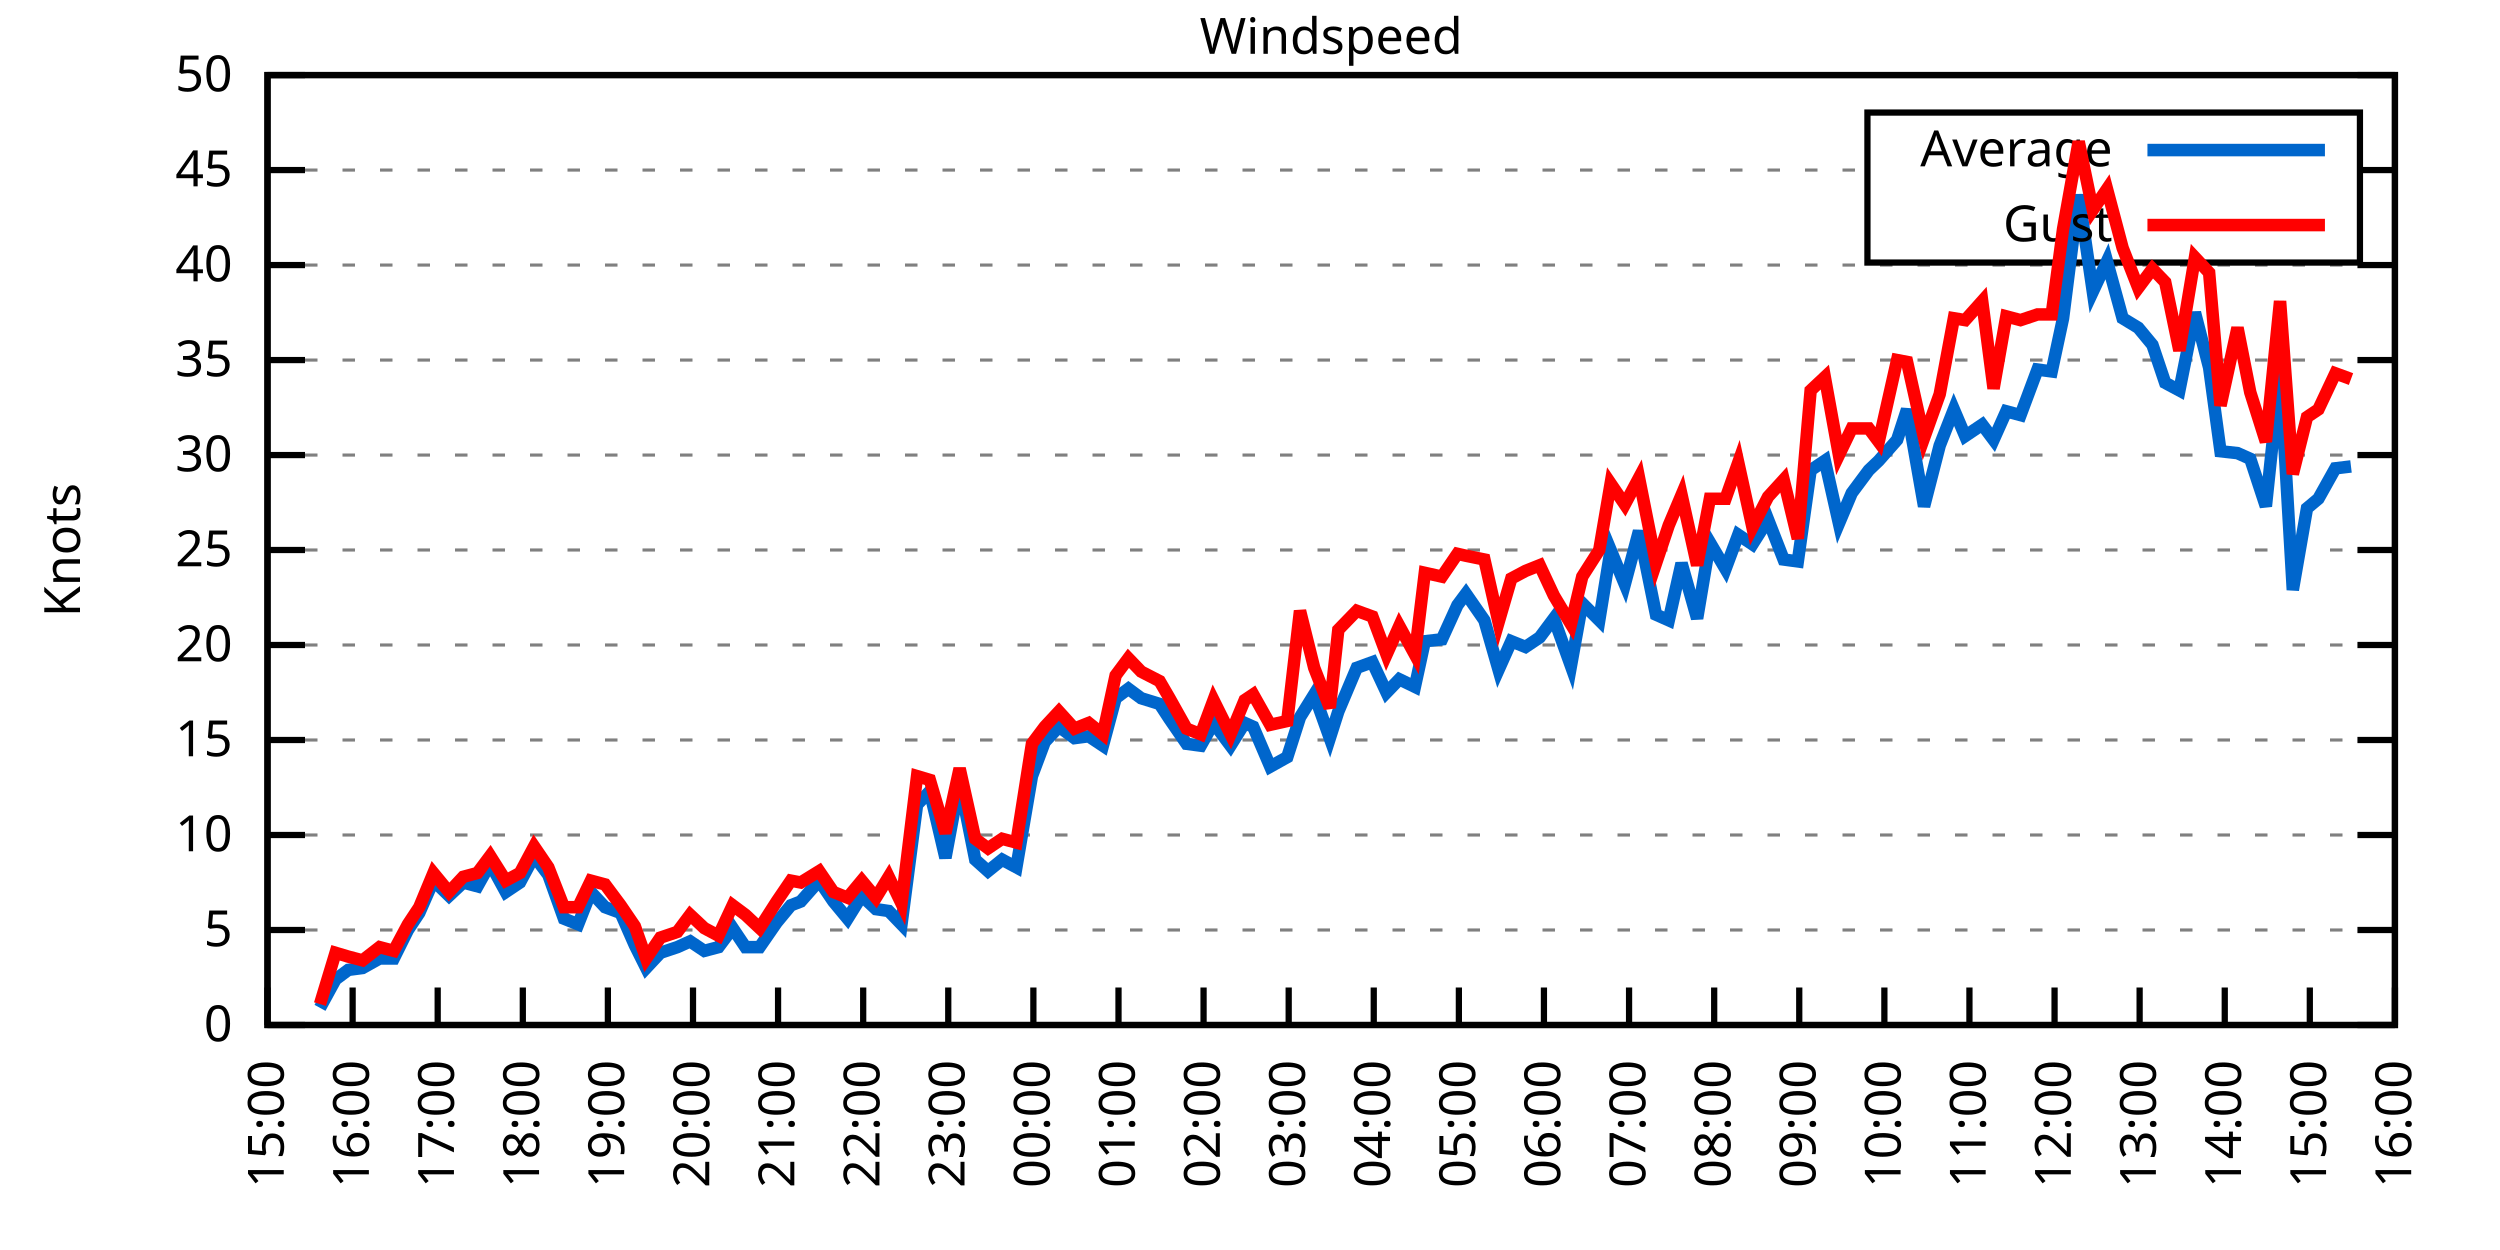
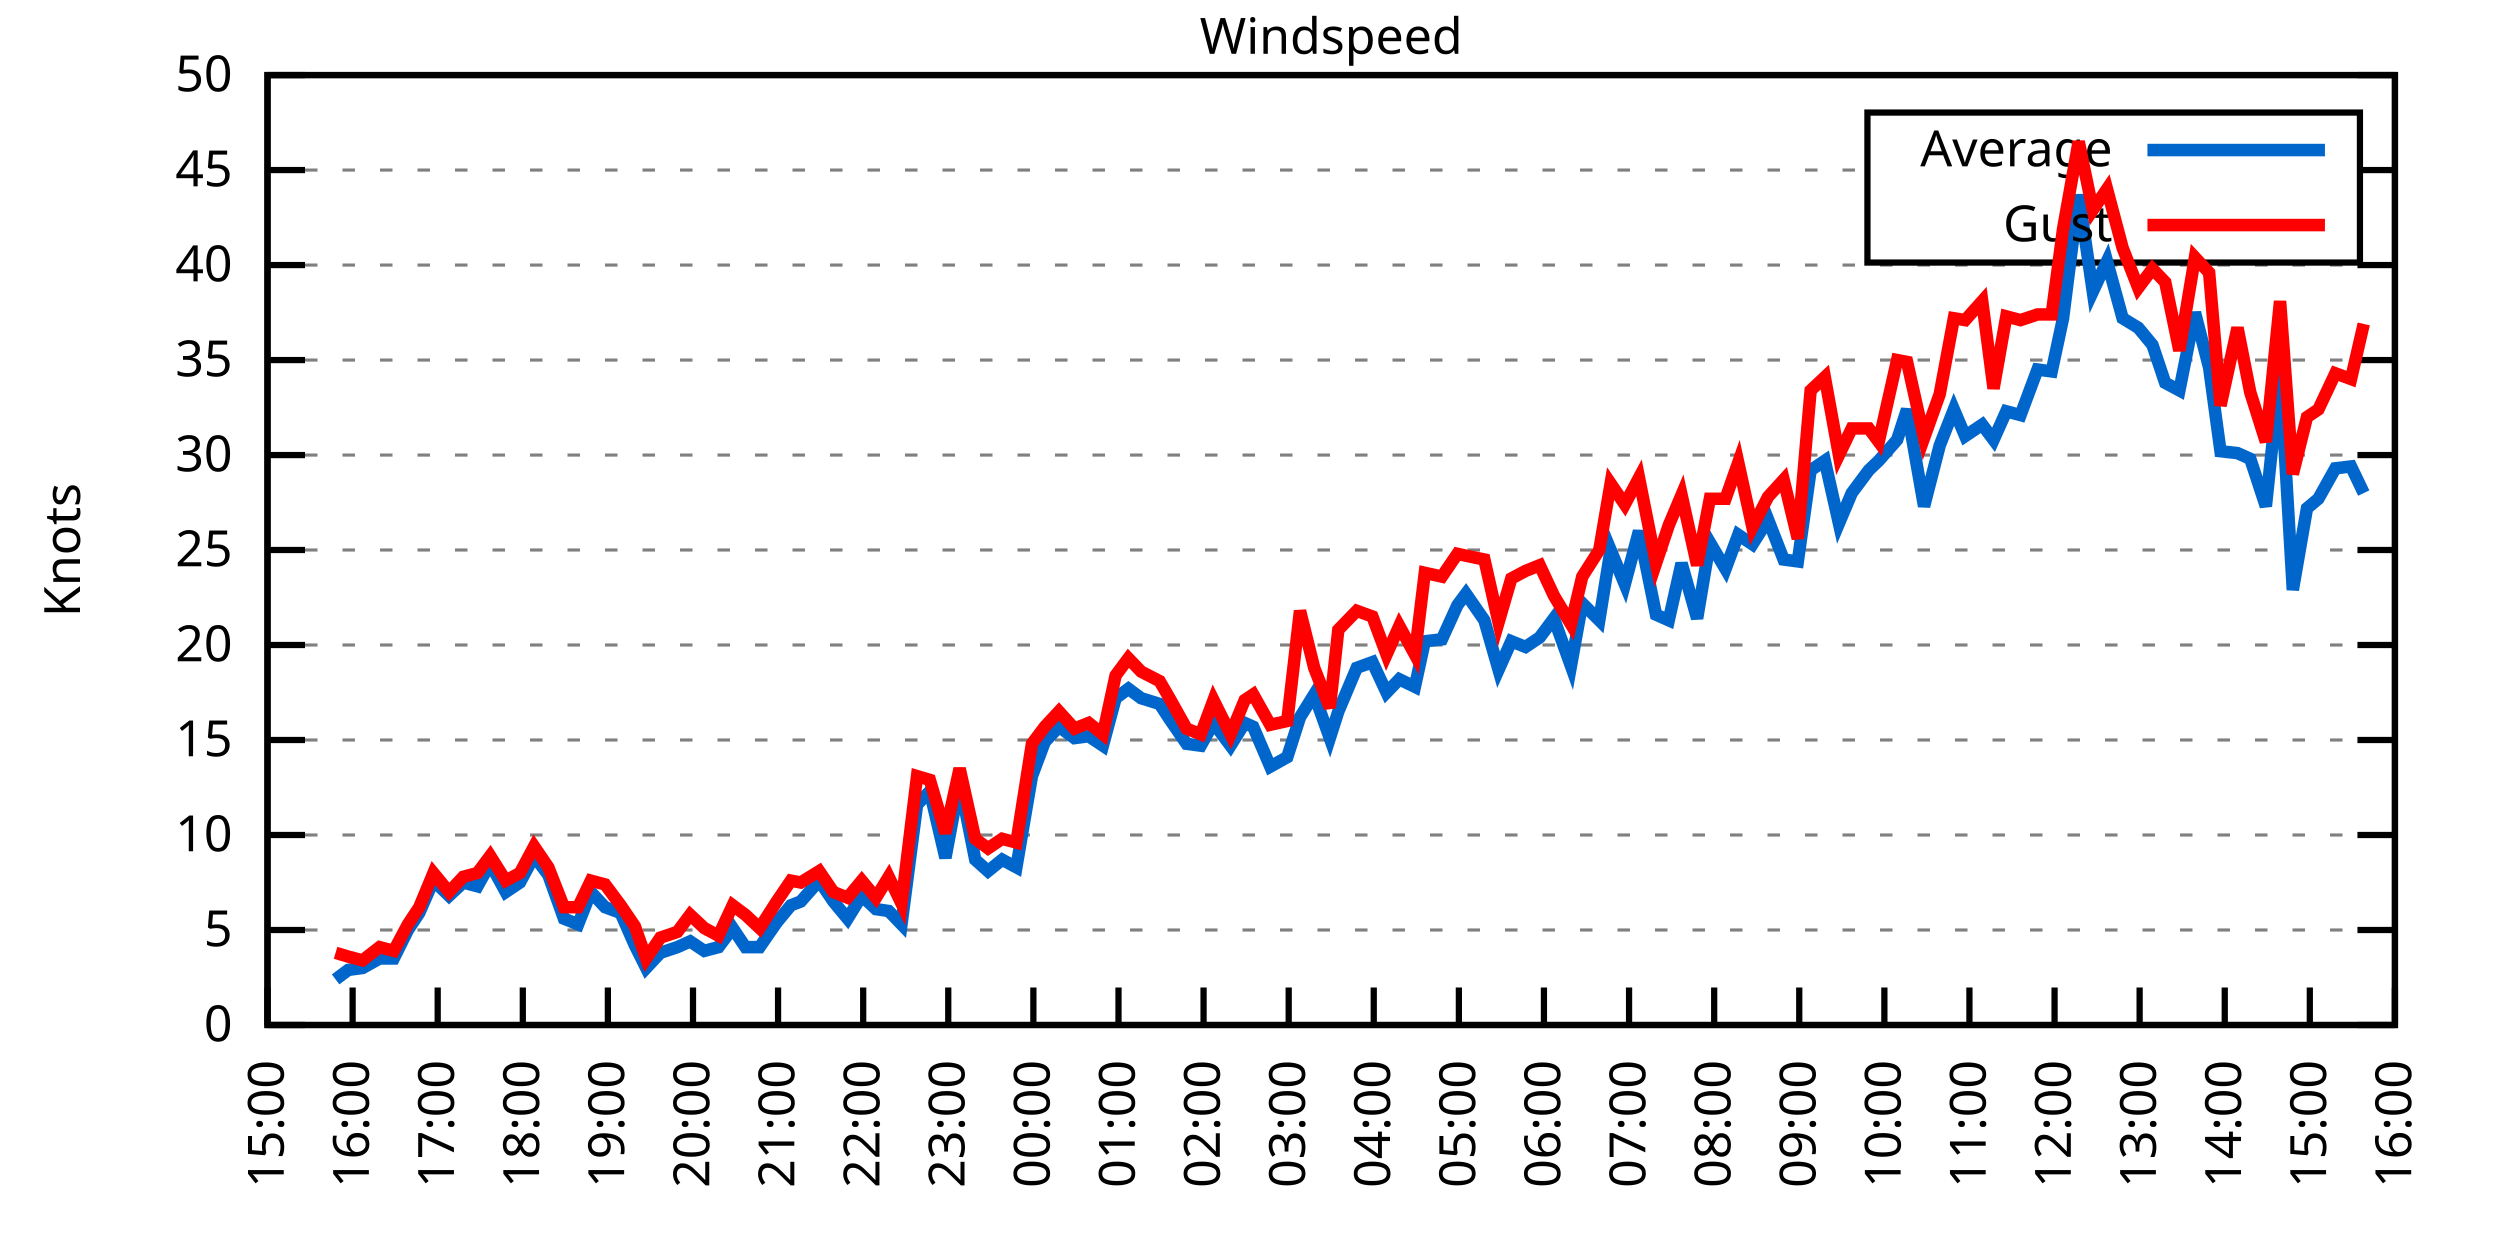
<svg xmlns="http://www.w3.org/2000/svg" xmlns:xlink="http://www.w3.org/1999/xlink" width="400" height="200" viewBox="0 0 400 200">
  <g id="gnuplot_canvas">
    <rect x="0" y="0" width="400" height="200" fill="none" />
    <defs>
      <circle id="gpDot" r="0.5" stroke-width="0.5" stroke="currentColor" />
      <path id="gpPt0" stroke-width="0.333" stroke="currentColor" d="M-1,0 h2 M0,-1 v2" />
      <path id="gpPt1" stroke-width="0.333" stroke="currentColor" d="M-1,-1 L1,1 M1,-1 L-1,1" />
      <path id="gpPt2" stroke-width="0.333" stroke="currentColor" d="M-1,0 L1,0 M0,-1 L0,1 M-1,-1 L1,1 M-1,1 L1,-1" />
      <rect id="gpPt3" stroke-width="0.333" stroke="currentColor" x="-1" y="-1" width="2" height="2" />
      <rect id="gpPt4" stroke-width="0.333" stroke="currentColor" fill="currentColor" x="-1" y="-1" width="2" height="2" />
      <circle id="gpPt5" stroke-width="0.333" stroke="currentColor" cx="0" cy="0" r="1" />
      <use xlink:href="#gpPt5" id="gpPt6" fill="currentColor" stroke="none" />
      <path id="gpPt7" stroke-width="0.333" stroke="currentColor" d="M0,-1.33 L-1.33,0.67 L1.33,0.67 z" />
      <use xlink:href="#gpPt7" id="gpPt8" fill="currentColor" stroke="none" />
      <use xlink:href="#gpPt7" id="gpPt9" stroke="currentColor" transform="rotate(180)" />
      <use xlink:href="#gpPt9" id="gpPt10" fill="currentColor" stroke="none" />
      <use xlink:href="#gpPt3" id="gpPt11" stroke="currentColor" transform="rotate(45)" />
      <use xlink:href="#gpPt11" id="gpPt12" fill="currentColor" stroke="none" />
      <path id="gpPt13" stroke-width="0.333" stroke="currentColor" d="M0,1.330 L1.265,0.411 L0.782,-1.067 L-0.782,-1.076 L-1.265,0.411 z" />
      <use xlink:href="#gpPt13" id="gpPt14" fill="currentColor" stroke="none" />
      <filter id="textbox" filterUnits="objectBoundingBox" x="0" y="0" height="1" width="1">
        <feFlood flood-color="white" flood-opacity="1" result="bgnd" />
        <feComposite in="SourceGraphic" in2="bgnd" operator="atop" />
      </filter>
      <filter id="greybox" filterUnits="objectBoundingBox" x="0" y="0" height="1" width="1">
        <feFlood flood-color="lightgrey" flood-opacity="1" result="grey" />
        <feComposite in="SourceGraphic" in2="grey" operator="atop" />
      </filter>
    </defs>
    <g fill="none" color="white" stroke="currentColor" stroke-width="1.00" stroke-linecap="butt" stroke-linejoin="miter">
</g>
    <g fill="none" color="black" stroke="currentColor" stroke-width="1.00" stroke-linecap="butt" stroke-linejoin="miter">
      <g stroke="none" shape-rendering="crispEdges">
        <polygon fill="rgb(255, 255, 255)" points="42.80,164.00 383.18,164.00 383.18,12.02 42.80,12.02 " />
      </g>
    </g>
    <g fill="none" color="black" stroke="currentColor" stroke-width="1.00" stroke-linecap="butt" stroke-linejoin="miter">
</g>
    <g fill="none" color="black" stroke="black" stroke-width="0.50" stroke-linecap="butt" stroke-linejoin="miter">
</g>
    <g fill="none" color="gray" stroke="currentColor" stroke-width="0.50" stroke-linecap="butt" stroke-linejoin="miter">
      <path stroke="gray" stroke-dasharray="2,4" class="gridline" d="M42.80,164.00 L383.19,164.00  " />
    </g>
    <g fill="none" color="gray" stroke="gray" stroke-width="1.00" stroke-linecap="butt" stroke-linejoin="miter">
</g>
    <g fill="none" color="black" stroke="currentColor" stroke-width="1.00" stroke-linecap="butt" stroke-linejoin="miter">
      <path stroke="black" d="M42.80,164.00 L48.80,164.00 M383.19,164.00 L377.19,164.00  " />
      <g transform="translate(37.20,166.60)" stroke="none" fill="black" font-family="Sans" font-size="8.00" text-anchor="end">
        <text>
          <tspan font-family="Sans"> 0</tspan>
        </text>
      </g>
    </g>
    <g fill="none" color="black" stroke="currentColor" stroke-width="1.00" stroke-linecap="butt" stroke-linejoin="miter">
</g>
    <g fill="none" color="black" stroke="black" stroke-width="0.50" stroke-linecap="butt" stroke-linejoin="miter">
</g>
    <g fill="none" color="gray" stroke="currentColor" stroke-width="0.50" stroke-linecap="butt" stroke-linejoin="miter">
      <path stroke="gray" stroke-dasharray="2,4" class="gridline" d="M42.80,148.80 L383.19,148.80  " />
    </g>
    <g fill="none" color="gray" stroke="gray" stroke-width="1.00" stroke-linecap="butt" stroke-linejoin="miter">
</g>
    <g fill="none" color="black" stroke="currentColor" stroke-width="1.00" stroke-linecap="butt" stroke-linejoin="miter">
      <path stroke="black" d="M42.80,148.80 L48.80,148.80 M383.19,148.80 L377.19,148.80  " />
      <g transform="translate(37.20,151.40)" stroke="none" fill="black" font-family="Sans" font-size="8.00" text-anchor="end">
        <text>
          <tspan font-family="Sans"> 5</tspan>
        </text>
      </g>
    </g>
    <g fill="none" color="black" stroke="currentColor" stroke-width="1.00" stroke-linecap="butt" stroke-linejoin="miter">
</g>
    <g fill="none" color="black" stroke="black" stroke-width="0.50" stroke-linecap="butt" stroke-linejoin="miter">
</g>
    <g fill="none" color="gray" stroke="currentColor" stroke-width="0.50" stroke-linecap="butt" stroke-linejoin="miter">
      <path stroke="gray" stroke-dasharray="2,4" class="gridline" d="M42.80,133.60 L383.19,133.60  " />
    </g>
    <g fill="none" color="gray" stroke="gray" stroke-width="1.00" stroke-linecap="butt" stroke-linejoin="miter">
</g>
    <g fill="none" color="black" stroke="currentColor" stroke-width="1.00" stroke-linecap="butt" stroke-linejoin="miter">
      <path stroke="black" d="M42.80,133.60 L48.80,133.60 M383.19,133.60 L377.19,133.60  " />
      <g transform="translate(37.20,136.20)" stroke="none" fill="black" font-family="Sans" font-size="8.00" text-anchor="end">
        <text>
          <tspan font-family="Sans"> 10</tspan>
        </text>
      </g>
    </g>
    <g fill="none" color="black" stroke="currentColor" stroke-width="1.00" stroke-linecap="butt" stroke-linejoin="miter">
</g>
    <g fill="none" color="black" stroke="black" stroke-width="0.50" stroke-linecap="butt" stroke-linejoin="miter">
</g>
    <g fill="none" color="gray" stroke="currentColor" stroke-width="0.50" stroke-linecap="butt" stroke-linejoin="miter">
      <path stroke="gray" stroke-dasharray="2,4" class="gridline" d="M42.80,118.40 L383.19,118.40  " />
    </g>
    <g fill="none" color="gray" stroke="gray" stroke-width="1.00" stroke-linecap="butt" stroke-linejoin="miter">
</g>
    <g fill="none" color="black" stroke="currentColor" stroke-width="1.00" stroke-linecap="butt" stroke-linejoin="miter">
      <path stroke="black" d="M42.80,118.40 L48.80,118.40 M383.19,118.40 L377.19,118.40  " />
      <g transform="translate(37.20,121.00)" stroke="none" fill="black" font-family="Sans" font-size="8.00" text-anchor="end">
        <text>
          <tspan font-family="Sans"> 15</tspan>
        </text>
      </g>
    </g>
    <g fill="none" color="black" stroke="currentColor" stroke-width="1.00" stroke-linecap="butt" stroke-linejoin="miter">
</g>
    <g fill="none" color="black" stroke="black" stroke-width="0.50" stroke-linecap="butt" stroke-linejoin="miter">
</g>
    <g fill="none" color="gray" stroke="currentColor" stroke-width="0.50" stroke-linecap="butt" stroke-linejoin="miter">
      <path stroke="gray" stroke-dasharray="2,4" class="gridline" d="M42.80,103.20 L383.19,103.20  " />
    </g>
    <g fill="none" color="gray" stroke="gray" stroke-width="1.00" stroke-linecap="butt" stroke-linejoin="miter">
</g>
    <g fill="none" color="black" stroke="currentColor" stroke-width="1.00" stroke-linecap="butt" stroke-linejoin="miter">
      <path stroke="black" d="M42.80,103.20 L48.80,103.20 M383.19,103.20 L377.19,103.20  " />
      <g transform="translate(37.20,105.80)" stroke="none" fill="black" font-family="Sans" font-size="8.00" text-anchor="end">
        <text>
          <tspan font-family="Sans"> 20</tspan>
        </text>
      </g>
    </g>
    <g fill="none" color="black" stroke="currentColor" stroke-width="1.00" stroke-linecap="butt" stroke-linejoin="miter">
</g>
    <g fill="none" color="black" stroke="black" stroke-width="0.50" stroke-linecap="butt" stroke-linejoin="miter">
</g>
    <g fill="none" color="gray" stroke="currentColor" stroke-width="0.50" stroke-linecap="butt" stroke-linejoin="miter">
      <path stroke="gray" stroke-dasharray="2,4" class="gridline" d="M42.80,88.00 L383.19,88.00  " />
    </g>
    <g fill="none" color="gray" stroke="gray" stroke-width="1.00" stroke-linecap="butt" stroke-linejoin="miter">
</g>
    <g fill="none" color="black" stroke="currentColor" stroke-width="1.00" stroke-linecap="butt" stroke-linejoin="miter">
      <path stroke="black" d="M42.80,88.00 L48.80,88.00 M383.19,88.00 L377.19,88.00  " />
      <g transform="translate(37.20,90.60)" stroke="none" fill="black" font-family="Sans" font-size="8.00" text-anchor="end">
        <text>
          <tspan font-family="Sans"> 25</tspan>
        </text>
      </g>
    </g>
    <g fill="none" color="black" stroke="currentColor" stroke-width="1.00" stroke-linecap="butt" stroke-linejoin="miter">
</g>
    <g fill="none" color="black" stroke="black" stroke-width="0.50" stroke-linecap="butt" stroke-linejoin="miter">
</g>
    <g fill="none" color="gray" stroke="currentColor" stroke-width="0.50" stroke-linecap="butt" stroke-linejoin="miter">
      <path stroke="gray" stroke-dasharray="2,4" class="gridline" d="M42.80,72.81 L383.19,72.81  " />
    </g>
    <g fill="none" color="gray" stroke="gray" stroke-width="1.00" stroke-linecap="butt" stroke-linejoin="miter">
</g>
    <g fill="none" color="black" stroke="currentColor" stroke-width="1.00" stroke-linecap="butt" stroke-linejoin="miter">
      <path stroke="black" d="M42.80,72.81 L48.80,72.81 M383.19,72.81 L377.19,72.81  " />
      <g transform="translate(37.20,75.41)" stroke="none" fill="black" font-family="Sans" font-size="8.00" text-anchor="end">
        <text>
          <tspan font-family="Sans"> 30</tspan>
        </text>
      </g>
    </g>
    <g fill="none" color="black" stroke="currentColor" stroke-width="1.00" stroke-linecap="butt" stroke-linejoin="miter">
</g>
    <g fill="none" color="black" stroke="black" stroke-width="0.50" stroke-linecap="butt" stroke-linejoin="miter">
</g>
    <g fill="none" color="gray" stroke="currentColor" stroke-width="0.50" stroke-linecap="butt" stroke-linejoin="miter">
      <path stroke="gray" stroke-dasharray="2,4" class="gridline" d="M42.80,57.61 L383.19,57.61  " />
    </g>
    <g fill="none" color="gray" stroke="gray" stroke-width="1.00" stroke-linecap="butt" stroke-linejoin="miter">
</g>
    <g fill="none" color="black" stroke="currentColor" stroke-width="1.00" stroke-linecap="butt" stroke-linejoin="miter">
      <path stroke="black" d="M42.80,57.61 L48.80,57.61 M383.19,57.61 L377.19,57.61  " />
      <g transform="translate(37.20,60.21)" stroke="none" fill="black" font-family="Sans" font-size="8.00" text-anchor="end">
        <text>
          <tspan font-family="Sans"> 35</tspan>
        </text>
      </g>
    </g>
    <g fill="none" color="black" stroke="currentColor" stroke-width="1.00" stroke-linecap="butt" stroke-linejoin="miter">
</g>
    <g fill="none" color="black" stroke="black" stroke-width="0.50" stroke-linecap="butt" stroke-linejoin="miter">
</g>
    <g fill="none" color="gray" stroke="currentColor" stroke-width="0.50" stroke-linecap="butt" stroke-linejoin="miter">
      <path stroke="gray" stroke-dasharray="2,4" class="gridline" d="M42.80,42.41 L383.19,42.41  " />
    </g>
    <g fill="none" color="gray" stroke="gray" stroke-width="1.00" stroke-linecap="butt" stroke-linejoin="miter">
</g>
    <g fill="none" color="black" stroke="currentColor" stroke-width="1.00" stroke-linecap="butt" stroke-linejoin="miter">
      <path stroke="black" d="M42.80,42.41 L48.80,42.41 M383.19,42.41 L377.19,42.41  " />
      <g transform="translate(37.20,45.01)" stroke="none" fill="black" font-family="Sans" font-size="8.00" text-anchor="end">
        <text>
          <tspan font-family="Sans"> 40</tspan>
        </text>
      </g>
    </g>
    <g fill="none" color="black" stroke="currentColor" stroke-width="1.00" stroke-linecap="butt" stroke-linejoin="miter">
</g>
    <g fill="none" color="black" stroke="black" stroke-width="0.50" stroke-linecap="butt" stroke-linejoin="miter">
</g>
    <g fill="none" color="gray" stroke="currentColor" stroke-width="0.50" stroke-linecap="butt" stroke-linejoin="miter">
      <path stroke="gray" stroke-dasharray="2,4" class="gridline" d="M42.80,27.21 L298.79,27.21 M377.59,27.21 L383.19,27.21  " />
    </g>
    <g fill="none" color="gray" stroke="gray" stroke-width="1.00" stroke-linecap="butt" stroke-linejoin="miter">
</g>
    <g fill="none" color="black" stroke="currentColor" stroke-width="1.00" stroke-linecap="butt" stroke-linejoin="miter">
      <path stroke="black" d="M42.80,27.21 L48.80,27.21 M383.19,27.21 L377.19,27.21  " />
      <g transform="translate(37.20,29.81)" stroke="none" fill="black" font-family="Sans" font-size="8.00" text-anchor="end">
        <text>
          <tspan font-family="Sans"> 45</tspan>
        </text>
      </g>
    </g>
    <g fill="none" color="black" stroke="currentColor" stroke-width="1.00" stroke-linecap="butt" stroke-linejoin="miter">
</g>
    <g fill="none" color="black" stroke="black" stroke-width="0.50" stroke-linecap="butt" stroke-linejoin="miter">
</g>
    <g fill="none" color="gray" stroke="currentColor" stroke-width="0.50" stroke-linecap="butt" stroke-linejoin="miter">
      <path stroke="gray" stroke-dasharray="2,4" class="gridline" d="M42.80,12.01 L383.19,12.01  " />
    </g>
    <g fill="none" color="gray" stroke="gray" stroke-width="1.00" stroke-linecap="butt" stroke-linejoin="miter">
</g>
    <g fill="none" color="black" stroke="currentColor" stroke-width="1.00" stroke-linecap="butt" stroke-linejoin="miter">
      <path stroke="black" d="M42.80,12.01 L48.80,12.01 M383.19,12.01 L377.19,12.01  " />
      <g transform="translate(37.20,14.61)" stroke="none" fill="black" font-family="Sans" font-size="8.00" text-anchor="end">
        <text>
          <tspan font-family="Sans"> 50</tspan>
        </text>
      </g>
    </g>
    <g fill="none" color="black" stroke="currentColor" stroke-width="1.00" stroke-linecap="butt" stroke-linejoin="miter">
      <path stroke="black" d="M42.80,164.00 L42.80,158.00  " />
      <g transform="translate(45.40,169.60) rotate(270.00)" stroke="none" fill="black" font-family="Sans" font-size="8.00" text-anchor="end">
        <text>
          <tspan font-family="Sans">15:00</tspan>
        </text>
      </g>
    </g>
    <g fill="none" color="black" stroke="currentColor" stroke-width="1.00" stroke-linecap="butt" stroke-linejoin="miter">
      <path stroke="black" d="M56.42,164.00 L56.42,158.00  " />
      <g transform="translate(59.02,169.60) rotate(270.00)" stroke="none" fill="black" font-family="Sans" font-size="8.00" text-anchor="end">
        <text>
          <tspan font-family="Sans">16:00</tspan>
        </text>
      </g>
    </g>
    <g fill="none" color="black" stroke="currentColor" stroke-width="1.00" stroke-linecap="butt" stroke-linejoin="miter">
      <path stroke="black" d="M70.03,164.00 L70.03,158.00  " />
      <g transform="translate(72.63,169.60) rotate(270.00)" stroke="none" fill="black" font-family="Sans" font-size="8.00" text-anchor="end">
        <text>
          <tspan font-family="Sans">17:00</tspan>
        </text>
      </g>
    </g>
    <g fill="none" color="black" stroke="currentColor" stroke-width="1.00" stroke-linecap="butt" stroke-linejoin="miter">
      <path stroke="black" d="M83.65,164.00 L83.65,158.00  " />
      <g transform="translate(86.25,169.60) rotate(270.00)" stroke="none" fill="black" font-family="Sans" font-size="8.00" text-anchor="end">
        <text>
          <tspan font-family="Sans">18:00</tspan>
        </text>
      </g>
    </g>
    <g fill="none" color="black" stroke="currentColor" stroke-width="1.00" stroke-linecap="butt" stroke-linejoin="miter">
      <path stroke="black" d="M97.26,164.00 L97.26,158.00  " />
      <g transform="translate(99.86,169.60) rotate(270.00)" stroke="none" fill="black" font-family="Sans" font-size="8.00" text-anchor="end">
        <text>
          <tspan font-family="Sans">19:00</tspan>
        </text>
      </g>
    </g>
    <g fill="none" color="black" stroke="currentColor" stroke-width="1.00" stroke-linecap="butt" stroke-linejoin="miter">
      <path stroke="black" d="M110.88,164.00 L110.88,158.00  " />
      <g transform="translate(113.48,169.60) rotate(270.00)" stroke="none" fill="black" font-family="Sans" font-size="8.00" text-anchor="end">
        <text>
          <tspan font-family="Sans">20:00</tspan>
        </text>
      </g>
    </g>
    <g fill="none" color="black" stroke="currentColor" stroke-width="1.00" stroke-linecap="butt" stroke-linejoin="miter">
      <path stroke="black" d="M124.49,164.00 L124.49,158.00  " />
      <g transform="translate(127.09,169.60) rotate(270.00)" stroke="none" fill="black" font-family="Sans" font-size="8.00" text-anchor="end">
        <text>
          <tspan font-family="Sans">21:00</tspan>
        </text>
      </g>
    </g>
    <g fill="none" color="black" stroke="currentColor" stroke-width="1.00" stroke-linecap="butt" stroke-linejoin="miter">
      <path stroke="black" d="M138.11,164.00 L138.11,158.00  " />
      <g transform="translate(140.71,169.60) rotate(270.00)" stroke="none" fill="black" font-family="Sans" font-size="8.00" text-anchor="end">
        <text>
          <tspan font-family="Sans">22:00</tspan>
        </text>
      </g>
    </g>
    <g fill="none" color="black" stroke="currentColor" stroke-width="1.00" stroke-linecap="butt" stroke-linejoin="miter">
      <path stroke="black" d="M151.72,164.00 L151.72,158.00  " />
      <g transform="translate(154.32,169.60) rotate(270.00)" stroke="none" fill="black" font-family="Sans" font-size="8.00" text-anchor="end">
        <text>
          <tspan font-family="Sans">23:00</tspan>
        </text>
      </g>
    </g>
    <g fill="none" color="black" stroke="currentColor" stroke-width="1.00" stroke-linecap="butt" stroke-linejoin="miter">
      <path stroke="black" d="M165.34,164.00 L165.34,158.00  " />
      <g transform="translate(167.94,169.60) rotate(270.00)" stroke="none" fill="black" font-family="Sans" font-size="8.00" text-anchor="end">
        <text>
          <tspan font-family="Sans">00:00</tspan>
        </text>
      </g>
    </g>
    <g fill="none" color="black" stroke="currentColor" stroke-width="1.00" stroke-linecap="butt" stroke-linejoin="miter">
      <path stroke="black" d="M178.96,164.00 L178.96,158.00  " />
      <g transform="translate(181.56,169.60) rotate(270.00)" stroke="none" fill="black" font-family="Sans" font-size="8.00" text-anchor="end">
        <text>
          <tspan font-family="Sans">01:00</tspan>
        </text>
      </g>
    </g>
    <g fill="none" color="black" stroke="currentColor" stroke-width="1.00" stroke-linecap="butt" stroke-linejoin="miter">
      <path stroke="black" d="M192.57,164.00 L192.57,158.00  " />
      <g transform="translate(195.17,169.60) rotate(270.00)" stroke="none" fill="black" font-family="Sans" font-size="8.00" text-anchor="end">
        <text>
          <tspan font-family="Sans">02:00</tspan>
        </text>
      </g>
    </g>
    <g fill="none" color="black" stroke="currentColor" stroke-width="1.00" stroke-linecap="butt" stroke-linejoin="miter">
      <path stroke="black" d="M206.19,164.00 L206.19,158.00  " />
      <g transform="translate(208.79,169.60) rotate(270.00)" stroke="none" fill="black" font-family="Sans" font-size="8.00" text-anchor="end">
        <text>
          <tspan font-family="Sans">03:00</tspan>
        </text>
      </g>
    </g>
    <g fill="none" color="black" stroke="currentColor" stroke-width="1.00" stroke-linecap="butt" stroke-linejoin="miter">
      <path stroke="black" d="M219.80,164.00 L219.80,158.00  " />
      <g transform="translate(222.40,169.60) rotate(270.00)" stroke="none" fill="black" font-family="Sans" font-size="8.00" text-anchor="end">
        <text>
          <tspan font-family="Sans">04:00</tspan>
        </text>
      </g>
    </g>
    <g fill="none" color="black" stroke="currentColor" stroke-width="1.00" stroke-linecap="butt" stroke-linejoin="miter">
      <path stroke="black" d="M233.42,164.00 L233.42,158.00  " />
      <g transform="translate(236.02,169.60) rotate(270.00)" stroke="none" fill="black" font-family="Sans" font-size="8.00" text-anchor="end">
        <text>
          <tspan font-family="Sans">05:00</tspan>
        </text>
      </g>
    </g>
    <g fill="none" color="black" stroke="currentColor" stroke-width="1.00" stroke-linecap="butt" stroke-linejoin="miter">
      <path stroke="black" d="M247.03,164.00 L247.03,158.00  " />
      <g transform="translate(249.63,169.60) rotate(270.00)" stroke="none" fill="black" font-family="Sans" font-size="8.00" text-anchor="end">
        <text>
          <tspan font-family="Sans">06:00</tspan>
        </text>
      </g>
    </g>
    <g fill="none" color="black" stroke="currentColor" stroke-width="1.00" stroke-linecap="butt" stroke-linejoin="miter">
      <path stroke="black" d="M260.65,164.00 L260.65,158.00  " />
      <g transform="translate(263.25,169.60) rotate(270.00)" stroke="none" fill="black" font-family="Sans" font-size="8.00" text-anchor="end">
        <text>
          <tspan font-family="Sans">07:00</tspan>
        </text>
      </g>
    </g>
    <g fill="none" color="black" stroke="currentColor" stroke-width="1.00" stroke-linecap="butt" stroke-linejoin="miter">
      <path stroke="black" d="M274.27,164.00 L274.27,158.00  " />
      <g transform="translate(276.87,169.60) rotate(270.00)" stroke="none" fill="black" font-family="Sans" font-size="8.00" text-anchor="end">
        <text>
          <tspan font-family="Sans">08:00</tspan>
        </text>
      </g>
    </g>
    <g fill="none" color="black" stroke="currentColor" stroke-width="1.00" stroke-linecap="butt" stroke-linejoin="miter">
      <path stroke="black" d="M287.88,164.00 L287.88,158.00  " />
      <g transform="translate(290.48,169.60) rotate(270.00)" stroke="none" fill="black" font-family="Sans" font-size="8.00" text-anchor="end">
        <text>
          <tspan font-family="Sans">09:00</tspan>
        </text>
      </g>
    </g>
    <g fill="none" color="black" stroke="currentColor" stroke-width="1.00" stroke-linecap="butt" stroke-linejoin="miter">
      <path stroke="black" d="M301.50,164.00 L301.50,158.00  " />
      <g transform="translate(304.10,169.60) rotate(270.00)" stroke="none" fill="black" font-family="Sans" font-size="8.00" text-anchor="end">
        <text>
          <tspan font-family="Sans">10:00</tspan>
        </text>
      </g>
    </g>
    <g fill="none" color="black" stroke="currentColor" stroke-width="1.00" stroke-linecap="butt" stroke-linejoin="miter">
      <path stroke="black" d="M315.11,164.00 L315.11,158.00  " />
      <g transform="translate(317.71,169.60) rotate(270.00)" stroke="none" fill="black" font-family="Sans" font-size="8.00" text-anchor="end">
        <text>
          <tspan font-family="Sans">11:00</tspan>
        </text>
      </g>
    </g>
    <g fill="none" color="black" stroke="currentColor" stroke-width="1.00" stroke-linecap="butt" stroke-linejoin="miter">
      <path stroke="black" d="M328.73,164.00 L328.73,158.00  " />
      <g transform="translate(331.33,169.60) rotate(270.00)" stroke="none" fill="black" font-family="Sans" font-size="8.00" text-anchor="end">
        <text>
          <tspan font-family="Sans">12:00</tspan>
        </text>
      </g>
    </g>
    <g fill="none" color="black" stroke="currentColor" stroke-width="1.00" stroke-linecap="butt" stroke-linejoin="miter">
      <path stroke="black" d="M342.34,164.00 L342.34,158.00  " />
      <g transform="translate(344.94,169.60) rotate(270.00)" stroke="none" fill="black" font-family="Sans" font-size="8.00" text-anchor="end">
        <text>
          <tspan font-family="Sans">13:00</tspan>
        </text>
      </g>
    </g>
    <g fill="none" color="black" stroke="currentColor" stroke-width="1.00" stroke-linecap="butt" stroke-linejoin="miter">
      <path stroke="black" d="M355.96,164.00 L355.96,158.00  " />
      <g transform="translate(358.56,169.60) rotate(270.00)" stroke="none" fill="black" font-family="Sans" font-size="8.00" text-anchor="end">
        <text>
          <tspan font-family="Sans">14:00</tspan>
        </text>
      </g>
    </g>
    <g fill="none" color="black" stroke="currentColor" stroke-width="1.00" stroke-linecap="butt" stroke-linejoin="miter">
      <path stroke="black" d="M369.57,164.00 L369.57,158.00  " />
      <g transform="translate(372.17,169.60) rotate(270.00)" stroke="none" fill="black" font-family="Sans" font-size="8.00" text-anchor="end">
        <text>
          <tspan font-family="Sans">15:00</tspan>
        </text>
      </g>
    </g>
    <g fill="none" color="black" stroke="currentColor" stroke-width="1.00" stroke-linecap="butt" stroke-linejoin="miter">
      <path stroke="black" d="M383.19,164.00 L383.19,158.00  " />
      <g transform="translate(385.79,169.60) rotate(270.00)" stroke="none" fill="black" font-family="Sans" font-size="8.00" text-anchor="end">
        <text>
          <tspan font-family="Sans">16:00</tspan>
        </text>
      </g>
    </g>
    <g fill="none" color="black" stroke="currentColor" stroke-width="1.00" stroke-linecap="butt" stroke-linejoin="miter">
</g>
    <g fill="none" color="black" stroke="currentColor" stroke-width="1.00" stroke-linecap="butt" stroke-linejoin="miter">
      <path stroke="black" d="M42.80,12.01 L42.80,164.00 L383.19,164.00 L383.19,12.01 L42.80,12.01 Z  " />
    </g>
    <g fill="none" color="black" stroke="currentColor" stroke-width="1.00" stroke-linecap="butt" stroke-linejoin="miter">
</g>
    <g fill="none" color="black" stroke="currentColor" stroke-width="1.00" stroke-linecap="butt" stroke-linejoin="miter">
      <path stroke="black" d="M298.79,42.01 L298.79,18.01 L377.59,18.01 L377.59,42.01 L298.79,42.01 Z  " />
    </g>
    <g id="Windspeed_plot_1">
      <g fill="none" color="white" stroke="black" stroke-width="2.00" stroke-linecap="butt" stroke-linejoin="miter">
</g>
      <g fill="none" color="black" stroke="currentColor" stroke-width="2.00" stroke-linecap="butt" stroke-linejoin="miter">
        <g transform="translate(337.99,26.61)" stroke="none" fill="black" font-family="Sans" font-size="8.00" text-anchor="end">
          <text>
            <tspan font-family="Sans">Average</tspan>
          </text>
        </g>
      </g>
      <g fill="none" color="black" stroke="currentColor" stroke-width="2.00" stroke-linecap="butt" stroke-linejoin="miter">
-         <path stroke="rgb(  0, 102, 204)" d="M343.59,24.01 L371.99,24.01 M51.20,161.26 L53.69,156.70 L55.73,155.18 L58.00,154.88 L60.73,153.36 L63.00,153.36   L65.27,148.80 L67.08,146.07 L69.35,140.90 L71.85,143.33 L74.12,141.20 L76.39,141.81 L78.43,138.16 L80.92,142.72   L83.19,141.20 L85.46,136.95 L87.73,139.99 L90.23,146.98 L92.50,147.89 L94.54,142.72 L96.81,145.15 L99.30,146.07   L101.57,151.23 L103.39,154.88 L105.66,152.45 L108.38,151.54 L110.42,150.62 L112.69,152.14 L114.96,151.54 L117.23,148.50   L119.27,151.54 L121.54,151.54 L124.27,147.59 L126.54,144.85 L128.12,144.24 L131.07,140.90 L133.34,144.24 L135.61,146.98   L137.88,143.33 L140.15,145.46 L142.19,145.76 L144.24,147.89 L146.73,128.74 L148.77,126.61 L151.27,137.25 L153.54,125.09   L156.04,137.55 L158.08,139.38 L160.35,137.55 L162.62,138.77 L165.11,124.18 L167.16,118.71 L169.43,116.28 L171.92,118.10   L174.19,117.80 L176.46,119.31 L178.50,111.72 L180.54,110.20 L182.59,111.72 L185.54,112.63 L187.13,115.06 L189.85,119.01   L192.12,119.31 L194.16,115.67 L196.88,119.31 L199.15,115.67 L200.51,116.28 L203.24,122.66 L205.96,121.14 L208.00,114.76   L210.27,111.11 L212.77,118.10 L214.13,113.84 L217.08,106.85 L219.58,105.94 L221.85,110.80 L223.89,108.68 L226.38,109.89   L227.97,102.60 L230.70,102.29 L233.19,96.82 L234.55,95.00 L237.50,99.25 L239.77,107.16 L241.81,102.60 L244.08,103.51   L246.35,101.99 L248.62,98.95 L251.35,106.55 L253.16,96.52 L255.88,99.25 L257.70,88.00 L259.97,93.48 L262.24,84.97   L264.96,98.34 L267.00,99.25 L269.05,90.13 L271.54,98.95 L273.58,86.79 L276.08,91.04 L278.12,85.57 L280.39,87.09   L282.89,83.14 L285.38,89.52 L287.65,89.83 L289.70,75.24 L291.97,73.72 L294.23,83.75 L296.28,78.89 L299.00,75.24   L300.59,73.72 L303.54,70.37 L305.13,65.51 L307.85,81.01 L310.35,71.29 L312.62,65.51 L314.43,69.77 L317.15,67.94   L318.97,70.37 L321.01,65.81 L323.28,66.42 L326.00,59.13 L328.27,59.43 L330.09,50.92 L332.59,31.16 L334.85,46.66   L337.12,41.80 L339.62,50.92 L342.12,52.44 L344.39,55.18 L346.43,61.25 L348.70,62.47 L351.19,50.01 L353.46,58.82   L355.28,72.20 L358.00,72.50 L360.04,73.41 L362.54,81.01 L364.81,59.43 L366.85,94.39 L369.12,81.32 L370.94,79.80   L373.66,74.93 L376.16,74.63  " />
+         <path stroke="rgb(  0, 102, 204)" d="M343.59,24.01 L371.99,24.01 M53.69,156.70 L55.73,155.18 L58.00,154.88 L60.73,153.36 L63.00,153.36 L65.27,148.80   L67.08,146.07 L69.35,140.90 L71.85,143.33 L74.12,141.20 L76.39,141.81 L78.43,138.16 L80.92,142.72 L83.19,141.20   L85.46,136.95 L87.73,139.99 L90.23,146.98 L92.50,147.89 L94.54,142.72 L96.81,145.15 L99.30,146.07 L101.57,151.23   L103.39,154.88 L105.66,152.45 L108.38,151.54 L110.42,150.62 L112.69,152.14 L114.96,151.54 L117.23,148.50 L119.27,151.54   L121.54,151.54 L124.27,147.59 L126.54,144.85 L128.12,144.24 L131.07,140.90 L133.34,144.24 L135.61,146.98 L137.88,143.33   L140.15,145.46 L142.19,145.76 L144.24,147.89 L146.73,128.74 L148.77,126.61 L151.27,137.25 L153.54,125.09 L156.04,137.55   L158.08,139.38 L160.35,137.55 L162.62,138.77 L165.11,124.18 L167.16,118.71 L169.43,116.28 L171.92,118.10 L174.19,117.80   L176.46,119.31 L178.50,111.72 L180.54,110.20 L182.59,111.72 L185.54,112.63 L187.13,115.06 L189.85,119.01 L192.12,119.31   L194.16,115.67 L196.88,119.31 L199.15,115.67 L200.51,116.28 L203.24,122.66 L205.96,121.14 L208.00,114.76 L210.27,111.11   L212.77,118.10 L214.13,113.84 L217.08,106.85 L219.58,105.94 L221.85,110.80 L223.89,108.68 L226.38,109.89 L227.97,102.60   L230.70,102.29 L233.19,96.82 L234.55,95.00 L237.50,99.25 L239.77,107.16 L241.81,102.60 L244.08,103.51 L246.35,101.99   L248.62,98.95 L251.35,106.55 L253.16,96.52 L255.88,99.25 L257.70,88.00 L259.97,93.48 L262.24,84.97 L264.96,98.34   L267.00,99.25 L269.05,90.13 L271.54,98.95 L273.58,86.79 L276.08,91.04 L278.12,85.57 L280.39,87.09 L282.89,83.14   L285.38,89.52 L287.65,89.83 L289.70,75.24 L291.97,73.72 L294.23,83.75 L296.28,78.89 L299.00,75.24 L300.59,73.72   L303.54,70.37 L305.13,65.51 L307.85,81.01 L310.35,71.29 L312.62,65.51 L314.43,69.77 L317.15,67.94 L318.97,70.37   L321.01,65.81 L323.28,66.42 L326.00,59.13 L328.27,59.43 L330.09,50.92 L332.59,31.16 L334.85,46.66 L337.12,41.80   L339.62,50.92 L342.12,52.44 L344.39,55.18 L346.43,61.25 L348.70,62.47 L351.19,50.01 L353.46,58.82 L355.28,72.20   L358.00,72.50 L360.04,73.41 L362.54,81.01 L364.81,59.43 L366.85,94.39 L369.12,81.32 L370.94,79.80 L373.66,74.93   L376.16,74.63 L378.20,78.89  " />
      </g>
    </g>
    <g id="Windspeed_plot_2">
      <g fill="none" color="black" stroke="currentColor" stroke-width="2.00" stroke-linecap="butt" stroke-linejoin="miter">
        <g transform="translate(337.99,38.61)" stroke="none" fill="black" font-family="Sans" font-size="8.00" text-anchor="end">
          <text>
            <tspan font-family="Sans">Gust</tspan>
          </text>
        </g>
      </g>
      <g fill="none" color="black" stroke="currentColor" stroke-width="2.00" stroke-linecap="butt" stroke-linejoin="miter">
-         <path stroke="rgb(255,   0,   0)" d="M343.59,36.01 L371.99,36.01 M51.20,160.66 L53.69,152.45 L55.73,153.06 L58.00,153.66 L60.73,151.54 L63.00,152.14   L65.27,147.89 L67.08,145.15 L69.35,139.68 L71.85,142.72 L74.12,140.29 L76.39,139.68 L78.43,136.95 L80.92,140.90   L83.19,139.68 L85.46,135.43 L87.73,138.77 L90.23,145.15 L92.50,145.15 L94.54,140.90 L96.81,141.51 L99.30,144.85   L101.57,148.19 L103.39,153.36 L105.66,150.02 L108.38,149.10 L110.42,146.37 L112.69,148.50 L114.96,149.71 L117.23,144.85   L119.27,146.37 L121.54,148.50 L124.27,144.24 L126.54,140.90 L128.12,141.20 L131.07,139.38 L133.34,142.72 L135.61,143.63   L137.88,140.90 L140.15,143.63 L142.19,140.29 L144.24,144.55 L146.73,124.18 L148.77,124.79 L151.27,133.30 L153.54,122.96   L156.04,134.21 L158.08,135.73 L160.35,134.21 L162.62,134.82 L165.11,119.01 L167.16,116.28 L169.43,113.84 L171.92,116.58   L174.19,115.67 L176.46,117.49 L178.50,108.07 L180.54,105.33 L182.59,107.46 L185.54,108.98 L187.13,111.72 L189.85,116.58   L192.12,117.49 L194.16,112.02 L196.88,117.49 L199.15,112.02 L200.51,111.11 L203.24,115.97 L205.96,115.36 L208.00,97.73   L210.27,106.85 L212.77,113.24 L214.13,100.77 L217.08,97.73 L219.58,98.64 L221.85,104.72 L223.89,100.16 L226.38,104.72   L227.97,91.65 L230.70,92.26 L233.19,88.61 L234.55,88.92 L237.50,89.52 L239.77,99.56 L241.81,92.56 L244.08,91.35   L246.35,90.44 L248.62,95.30 L251.35,99.86 L253.16,92.26 L255.88,88.00 L257.70,77.37 L259.97,80.71 L262.24,76.45   L264.96,90.13 L267.00,84.05 L269.05,79.19 L271.54,90.44 L273.58,79.80 L276.08,79.80 L278.12,74.02 L280.39,84.36   L282.89,79.49 L285.38,76.76 L287.65,86.18 L289.70,62.47 L291.97,60.34 L294.23,72.81 L296.28,68.55 L299.00,68.55   L300.59,70.68 L303.54,57.61 L305.13,57.91 L307.85,70.07 L310.35,63.08 L312.62,50.92 L314.43,51.22 L317.15,48.18   L318.97,62.17 L321.01,50.62 L323.28,51.22 L326.00,50.31 L328.27,50.31 L330.09,36.63 L332.59,22.65 L334.85,33.59   L337.12,30.25 L339.62,39.67 L342.12,46.06 L344.39,43.02 L346.43,45.14 L348.70,56.09 L351.19,41.19 L353.46,43.62   L355.28,64.90 L358.00,52.44 L360.04,62.77 L362.54,70.68 L364.81,48.18 L366.85,75.85 L369.12,66.73 L370.94,65.51   L373.66,59.73 L376.16,60.65  " />
+         <path stroke="rgb(255,   0,   0)" d="M343.59,36.01 L371.99,36.01 M53.69,152.45 L55.73,153.06 L58.00,153.66 L60.73,151.54 L63.00,152.14 L65.27,147.89   L67.08,145.15 L69.35,139.68 L71.85,142.72 L74.12,140.29 L76.39,139.68 L78.43,136.95 L80.92,140.90 L83.19,139.68   L85.46,135.43 L87.73,138.77 L90.23,145.15 L92.50,145.15 L94.54,140.90 L96.81,141.51 L99.30,144.85 L101.57,148.19   L103.39,153.36 L105.66,150.02 L108.38,149.10 L110.42,146.37 L112.69,148.50 L114.96,149.71 L117.23,144.85 L119.27,146.37   L121.54,148.50 L124.27,144.24 L126.54,140.90 L128.12,141.20 L131.07,139.38 L133.34,142.72 L135.61,143.63 L137.88,140.90   L140.15,143.63 L142.19,140.29 L144.24,144.55 L146.73,124.18 L148.77,124.79 L151.27,133.30 L153.54,122.96 L156.04,134.21   L158.08,135.73 L160.35,134.21 L162.62,134.82 L165.11,119.01 L167.16,116.28 L169.43,113.84 L171.92,116.58 L174.19,115.67   L176.46,117.49 L178.50,108.07 L180.54,105.33 L182.59,107.46 L185.54,108.98 L187.13,111.72 L189.85,116.58 L192.12,117.49   L194.16,112.02 L196.88,117.49 L199.15,112.02 L200.51,111.11 L203.24,115.97 L205.96,115.36 L208.00,97.73 L210.27,106.85   L212.77,113.24 L214.13,100.77 L217.08,97.73 L219.58,98.64 L221.85,104.72 L223.89,100.16 L226.38,104.72 L227.97,91.65   L230.70,92.26 L233.19,88.61 L234.55,88.92 L237.50,89.52 L239.77,99.56 L241.81,92.56 L244.08,91.35 L246.35,90.44   L248.62,95.30 L251.35,99.86 L253.16,92.26 L255.88,88.00 L257.70,77.37 L259.97,80.71 L262.24,76.45 L264.96,90.13   L267.00,84.05 L269.05,79.19 L271.54,90.44 L273.58,79.80 L276.08,79.80 L278.12,74.02 L280.39,84.36 L282.89,79.49   L285.38,76.76 L287.65,86.18 L289.70,62.47 L291.97,60.34 L294.23,72.81 L296.28,68.55 L299.00,68.55 L300.59,70.68   L303.54,57.61 L305.13,57.91 L307.85,70.07 L310.35,63.08 L312.62,50.92 L314.43,51.22 L317.15,48.18 L318.97,62.17   L321.01,50.62 L323.28,51.22 L326.00,50.31 L328.27,50.31 L330.09,36.63 L332.59,22.65 L334.85,33.59 L337.12,30.25   L339.62,39.67 L342.12,46.06 L344.39,43.02 L346.43,45.14 L348.70,56.09 L351.19,41.19 L353.46,43.62 L355.28,64.90   L358.00,52.44 L360.04,62.77 L362.54,70.68 L364.81,48.18 L366.85,75.85 L369.12,66.73 L370.94,65.51 L373.66,59.73   L376.16,60.65 L378.20,51.83  " />
      </g>
    </g>
    <g fill="none" color="black" stroke="currentColor" stroke-width="2.00" stroke-linecap="butt" stroke-linejoin="miter">
</g>
    <g fill="none" color="black" stroke="black" stroke-width="1.00" stroke-linecap="butt" stroke-linejoin="miter">
</g>
    <g fill="none" color="black" stroke="currentColor" stroke-width="1.00" stroke-linecap="butt" stroke-linejoin="miter">
      <path stroke="black" d="M42.80,12.01 L42.80,164.00 L383.19,164.00 L383.19,12.01 L42.80,12.01 Z  " />
      <g transform="translate(12.80,88.01) rotate(270.00)" stroke="none" fill="black" font-family="Sans" font-size="8.00" text-anchor="middle">
        <text>
          <tspan font-family="Sans">Knots</tspan>
        </text>
      </g>
    </g>
    <g fill="none" color="black" stroke="currentColor" stroke-width="1.00" stroke-linecap="butt" stroke-linejoin="miter">
</g>
    <g fill="none" color="black" stroke="currentColor" stroke-width="1.00" stroke-linecap="butt" stroke-linejoin="miter">
      <g transform="translate(212.99,8.61)" stroke="none" fill="black" font-family="Sans" font-size="8.00" text-anchor="middle">
        <text>
          <tspan font-family="Sans">Windspeed</tspan>
        </text>
      </g>
    </g>
    <g fill="none" color="black" stroke="currentColor" stroke-width="1.00" stroke-linecap="butt" stroke-linejoin="miter">
</g>
  </g>
</svg>
